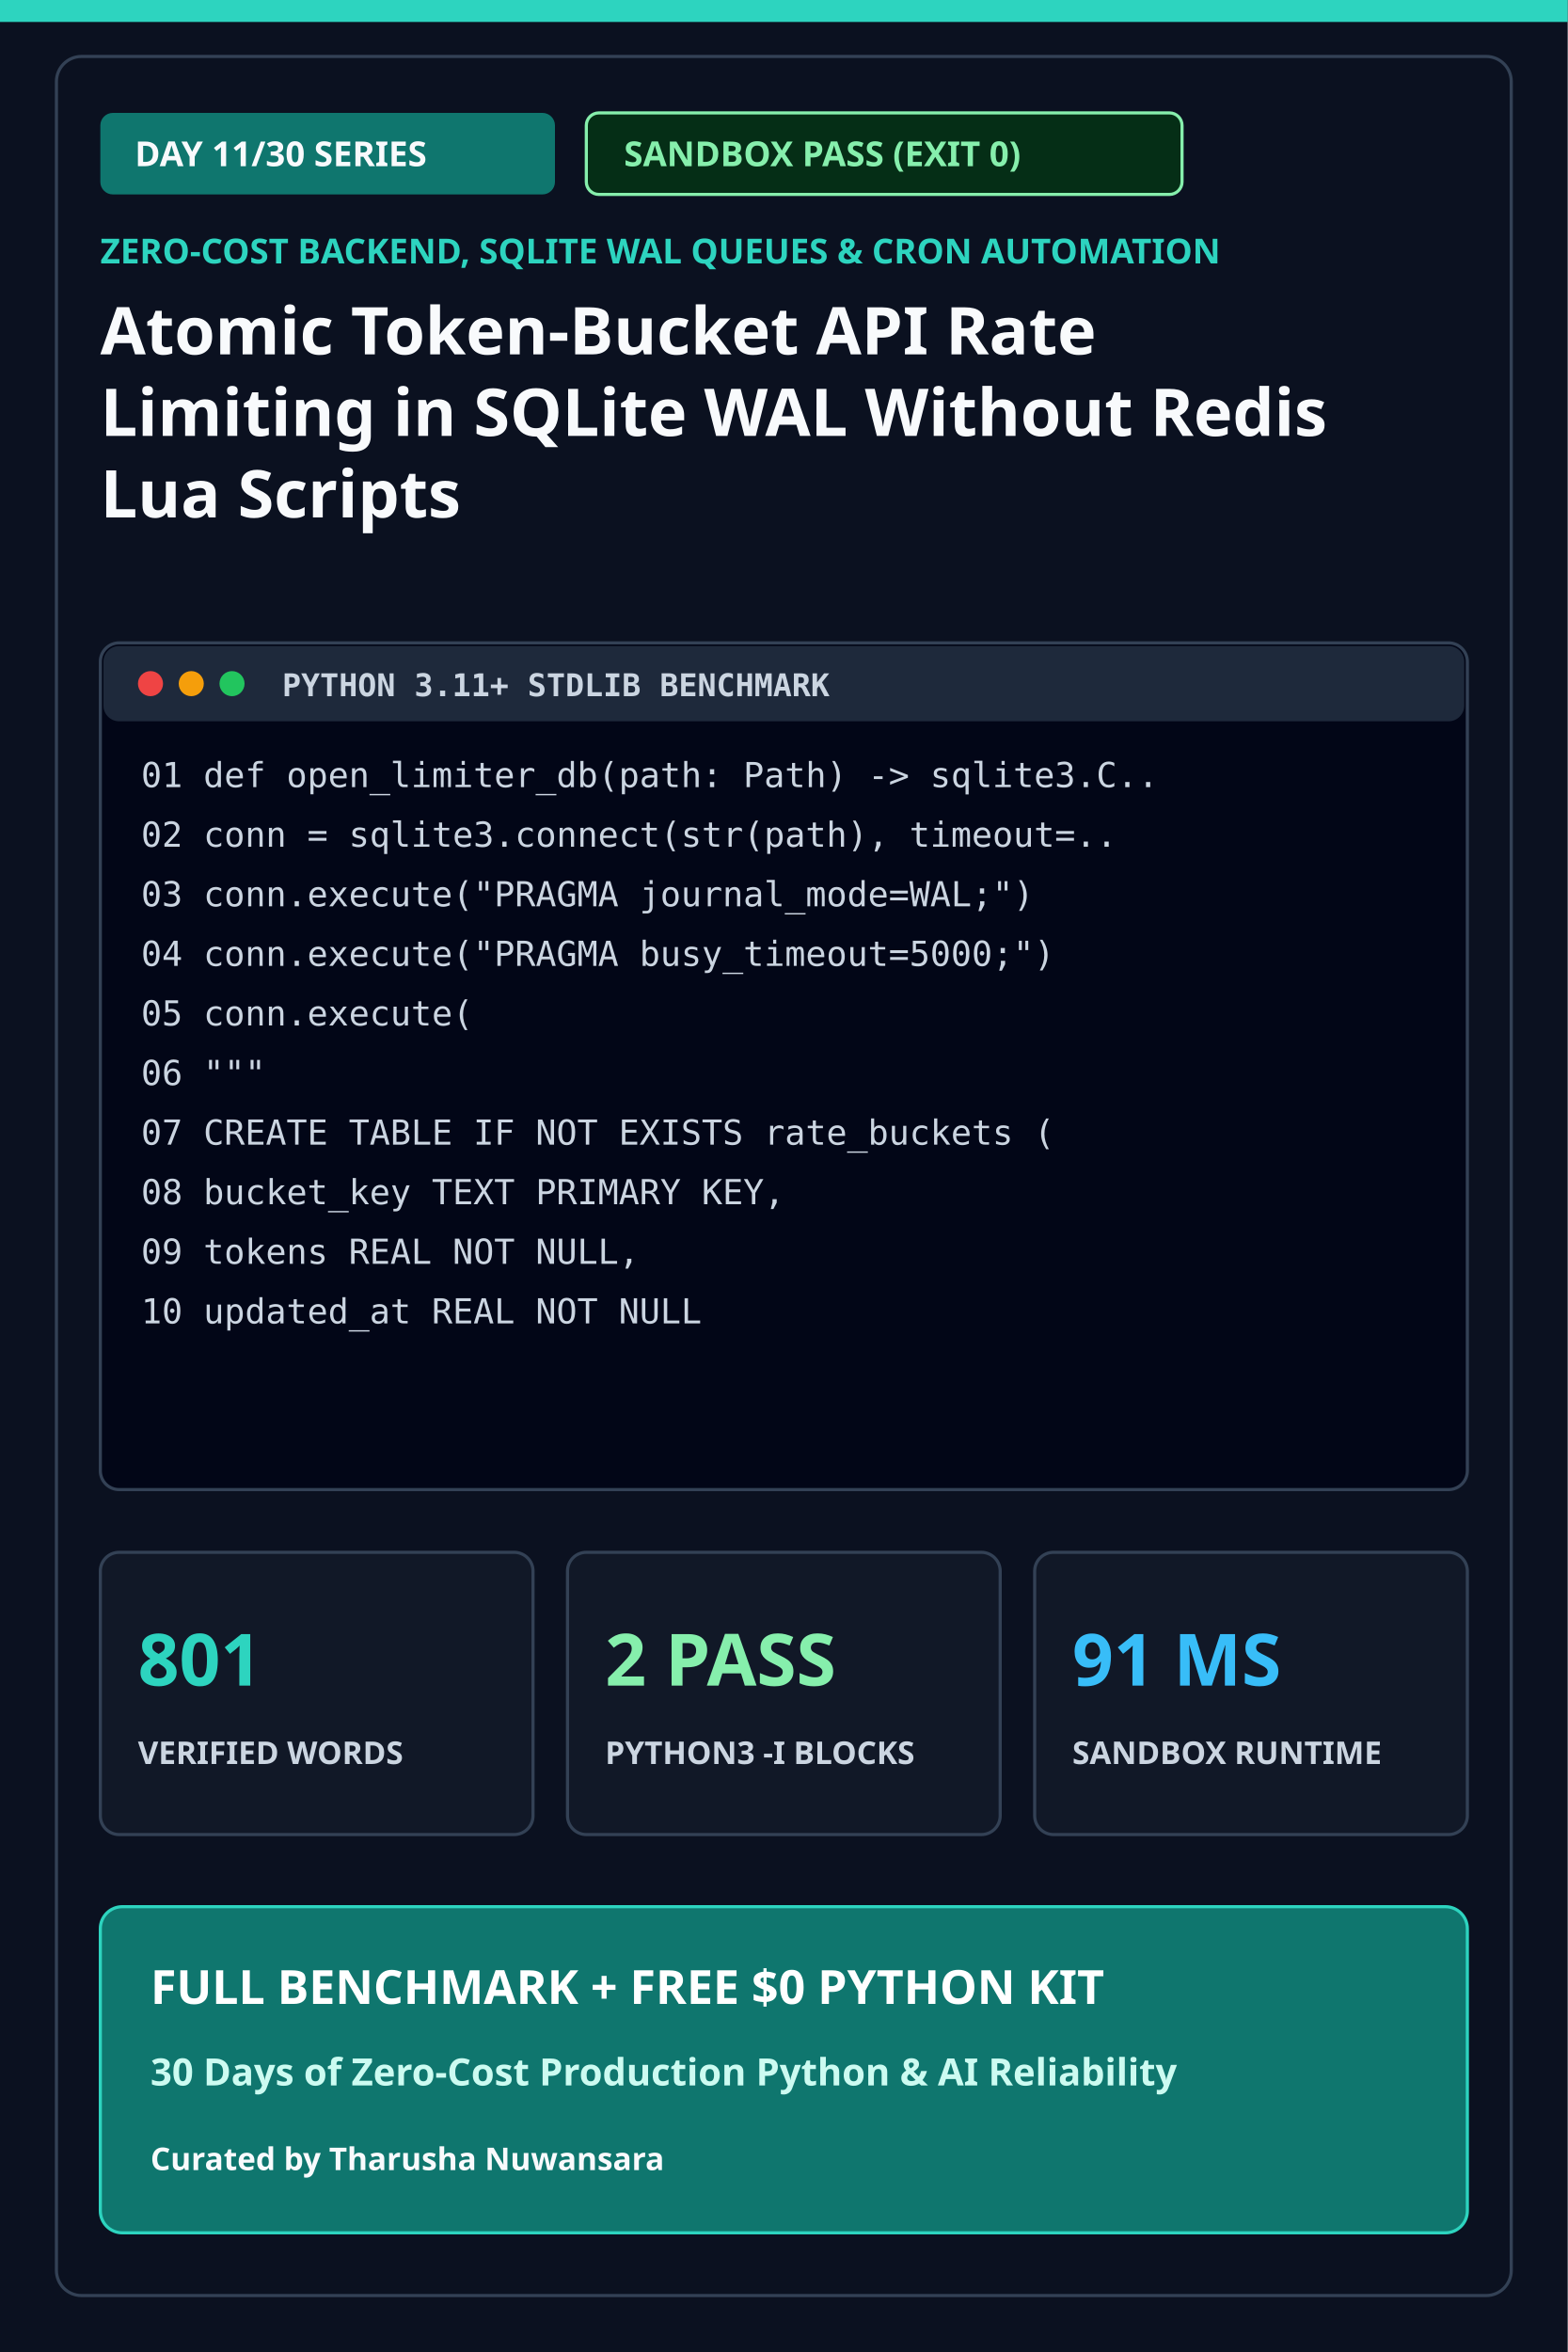
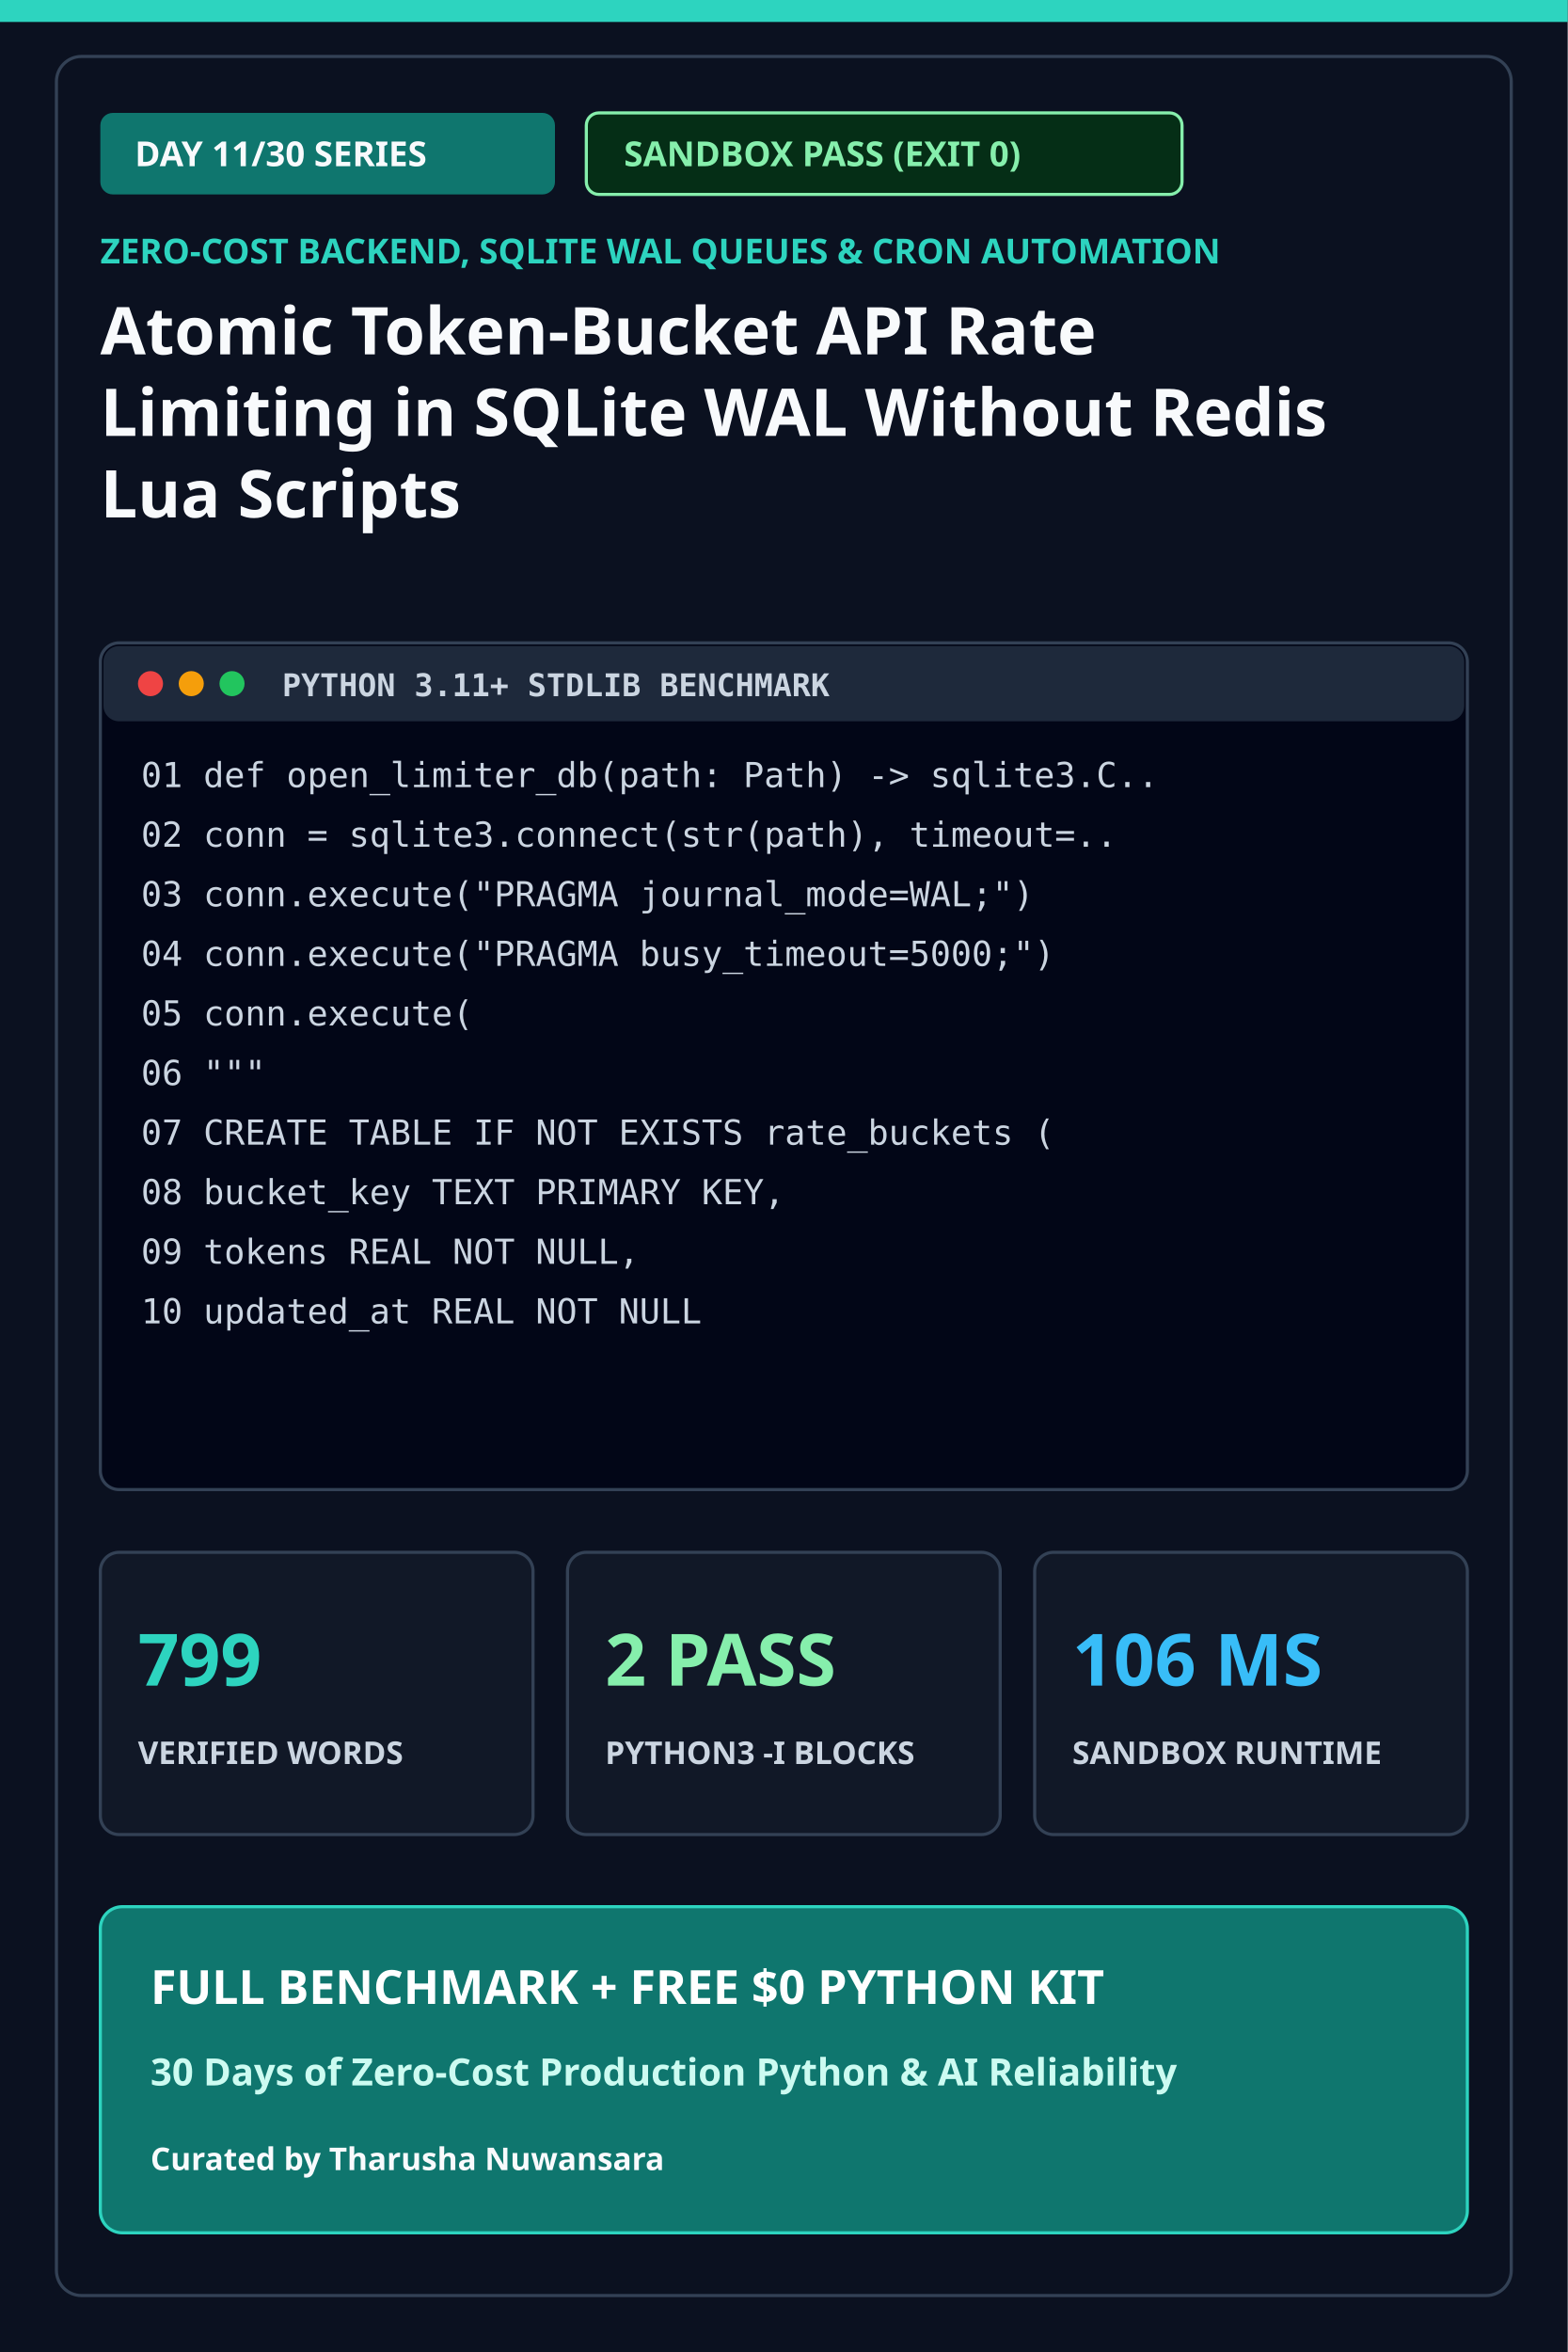
<svg xmlns="http://www.w3.org/2000/svg" viewBox="0 0 1000 1500" width="1000" height="1500" role="img" aria-label="Atomic Token-Bucket API Rate Limiting in SQLite WAL Without Redis Lua Scripts">
  <rect width="1000" height="1500" fill="#0b1120" />
  <rect width="1000" height="14" fill="#2dd4bf" />
  <rect x="36" y="36" width="928" height="1428" fill="none" stroke="#334155" stroke-width="2" rx="16" />
  <rect x="64" y="72" width="290" height="52" rx="8" fill="#0f766e" />
  <text x="86" y="106" fill="#f8fafc" font-family="sans-serif" font-size="22" font-weight="800">DAY 11/30 SERIES</text>
  <rect x="374" y="72" width="380" height="52" rx="8" fill="#052e16" stroke="#86efac" stroke-width="2" />
  <text x="398" y="106" fill="#86efac" font-family="sans-serif" font-size="22" font-weight="800">SANDBOX PASS (EXIT 0)</text>
  <text x="64" y="168" fill="#2dd4bf" font-family="sans-serif" font-size="22" font-weight="700">ZERO-COST BACKEND, SQLITE WAL QUEUES &amp; CRON AUTOMATION</text>
  <text x="64" y="226" fill="#f8fafc" font-family="sans-serif" font-size="42" font-weight="800">
    <tspan x="64" dy="0">Atomic Token-Bucket API Rate</tspan>
    <tspan x="64" dy="52">Limiting in SQLite WAL Without Redis</tspan>
    <tspan x="64" dy="52">Lua Scripts</tspan>
  </text>
  <rect x="64" y="410" width="872" height="540" rx="12" fill="#020617" stroke="#334155" stroke-width="2" />
  <rect x="66" y="412" width="868" height="48" rx="10" fill="#1e293b" />
  <circle cx="96" cy="436" r="8" fill="#ef4444" />
  <circle cx="122" cy="436" r="8" fill="#f59e0b" />
  <circle cx="148" cy="436" r="8" fill="#22c55e" />
  <text x="180" y="444" fill="#cbd5e1" font-family="monospace" font-size="20" font-weight="700">PYTHON 3.11+ STDLIB BENCHMARK</text>
  <text x="90" y="502" fill="#cbd5e1" font-family="monospace" font-size="22">01  def open_limiter_db(path: Path) -&gt; sqlite3.C..</text>
  <text x="90" y="540" fill="#cbd5e1" font-family="monospace" font-size="22">02    conn = sqlite3.connect(str(path), timeout=..</text>
  <text x="90" y="578" fill="#cbd5e1" font-family="monospace" font-size="22">03    conn.execute("PRAGMA journal_mode=WAL;")</text>
  <text x="90" y="616" fill="#cbd5e1" font-family="monospace" font-size="22">04    conn.execute("PRAGMA busy_timeout=5000;")</text>
  <text x="90" y="654" fill="#cbd5e1" font-family="monospace" font-size="22">05    conn.execute(</text>
  <text x="90" y="692" fill="#cbd5e1" font-family="monospace" font-size="22">06      """</text>
  <text x="90" y="730" fill="#cbd5e1" font-family="monospace" font-size="22">07      CREATE TABLE IF NOT EXISTS rate_buckets (</text>
  <text x="90" y="768" fill="#cbd5e1" font-family="monospace" font-size="22">08        bucket_key TEXT PRIMARY KEY,</text>
  <text x="90" y="806" fill="#cbd5e1" font-family="monospace" font-size="22">09        tokens REAL NOT NULL,</text>
  <text x="90" y="844" fill="#cbd5e1" font-family="monospace" font-size="22">10        updated_at REAL NOT NULL</text>
  <rect x="64" y="990" width="276" height="180" rx="12" fill="#111827" stroke="#334155" stroke-width="2" />
-   <text x="88" y="1075" fill="#2dd4bf" font-family="sans-serif" font-size="46" font-weight="800">801</text>
+   <text x="88" y="1075" fill="#2dd4bf" font-family="sans-serif" font-size="46" font-weight="800">799</text>
  <text x="88" y="1125" fill="#cbd5e1" font-family="sans-serif" font-size="20" font-weight="700">VERIFIED WORDS</text>
  <rect x="362" y="990" width="276" height="180" rx="12" fill="#111827" stroke="#334155" stroke-width="2" />
  <text x="386" y="1075" fill="#86efac" font-family="sans-serif" font-size="46" font-weight="800">2 PASS</text>
  <text x="386" y="1125" fill="#cbd5e1" font-family="sans-serif" font-size="20" font-weight="700">PYTHON3 -I BLOCKS</text>
  <rect x="660" y="990" width="276" height="180" rx="12" fill="#111827" stroke="#334155" stroke-width="2" />
-   <text x="684" y="1075" fill="#38bdf8" font-family="sans-serif" font-size="46" font-weight="800">91 MS</text>
+   <text x="684" y="1075" fill="#38bdf8" font-family="sans-serif" font-size="46" font-weight="800">106 MS</text>
  <text x="684" y="1125" fill="#cbd5e1" font-family="sans-serif" font-size="20" font-weight="700">SANDBOX RUNTIME</text>
  <rect x="64" y="1216" width="872" height="208" rx="14" fill="#0f766e" stroke="#2dd4bf" stroke-width="2" />
  <text x="96" y="1278" fill="#ffffff" font-family="sans-serif" font-size="30" font-weight="800">FULL BENCHMARK + FREE $0 PYTHON KIT</text>
  <text x="96" y="1330" fill="#ccfbf1" font-family="sans-serif" font-size="24" font-weight="700">30 Days of Zero-Cost Production Python &amp; AI Reliability</text>
  <text x="96" y="1384" fill="#f8fafc" font-family="sans-serif" font-size="20" font-weight="600">Curated by Tharusha Nuwansara</text>
</svg>
